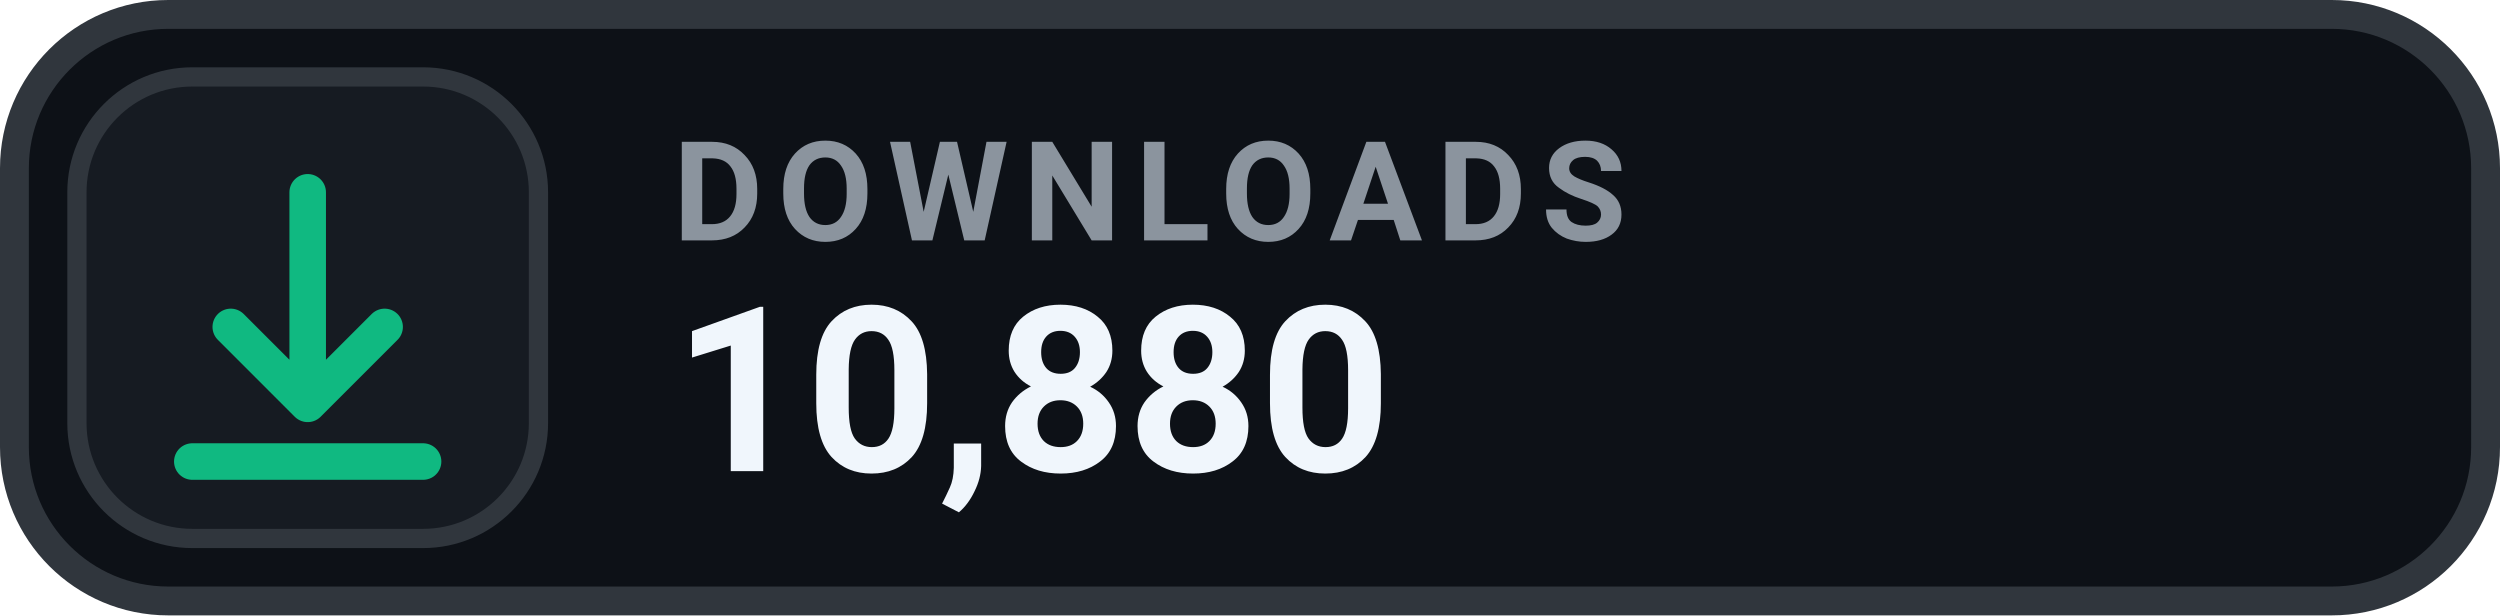
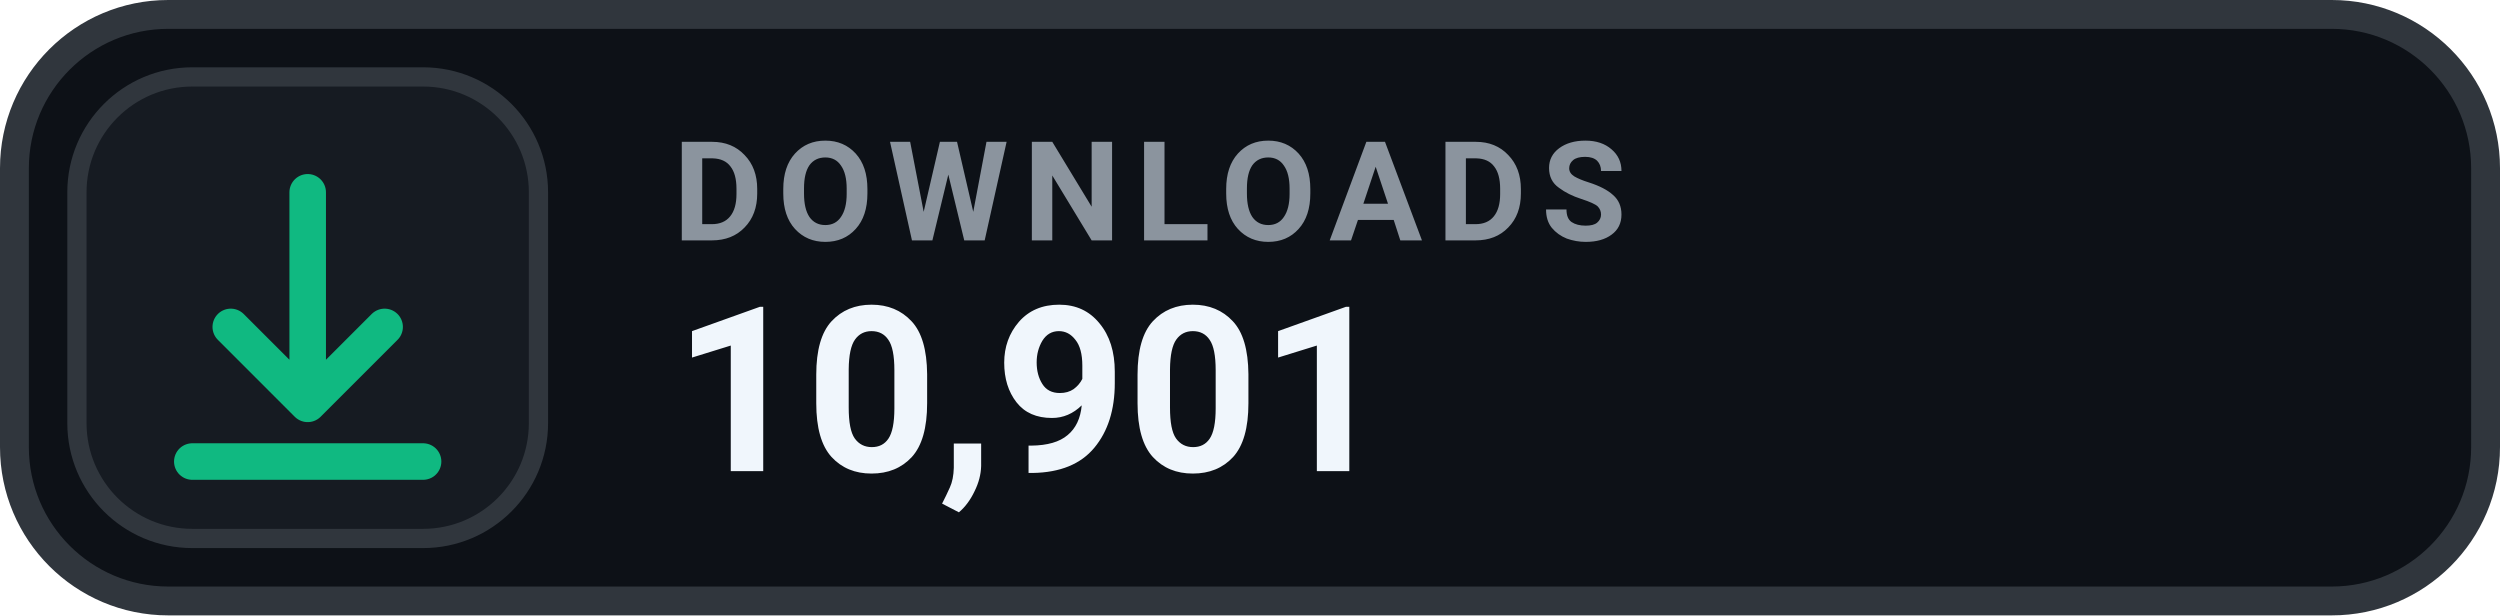
- <svg xmlns="http://www.w3.org/2000/svg" width="130" height="32" viewBox="0 0 130 32" role="img" aria-label="DOWNLOADS 10,880">
+ <svg xmlns="http://www.w3.org/2000/svg" width="130" height="32" viewBox="0 0 130 32" role="img" aria-label="DOWNLOADS 10,901">
  <rect x=".75" y=".75" width="128.5" height="30.5" rx="8" fill="#0D1117" stroke="#30363D" stroke-width="1.5" />
  <rect x="4" y="4" width="24" height="24" rx="6" fill="#161B22" stroke="#30363D" stroke-width="1" />
  <g transform="translate(16 16)" style="color:#10B981;">
    <path d="M0 -6 v11 m0 0 l4 -4 m-4 4 l-4 -4 M-6 8 h12" fill="none" stroke="currentColor" stroke-width="1.9" stroke-linecap="round" stroke-linejoin="round" />
  </g>
  <text x="35" y="12.5" fill="#8B949E" font-family="-apple-system,BlinkMacSystemFont,'Segoe UI',Roboto,Helvetica,Arial,sans-serif" font-size="7.2" font-weight="700" letter-spacing=".75">DOWNLOADS</text>
-   <text x="35" y="24.5" fill="#F0F6FC" font-family="-apple-system,BlinkMacSystemFont,'Segoe UI',Roboto,Helvetica,Arial,sans-serif" font-size="12" font-weight="700">10,880</text>
+   <text x="35" y="24.5" fill="#F0F6FC" font-family="-apple-system,BlinkMacSystemFont,'Segoe UI',Roboto,Helvetica,Arial,sans-serif" font-size="12" font-weight="700">10,901</text>
</svg>
